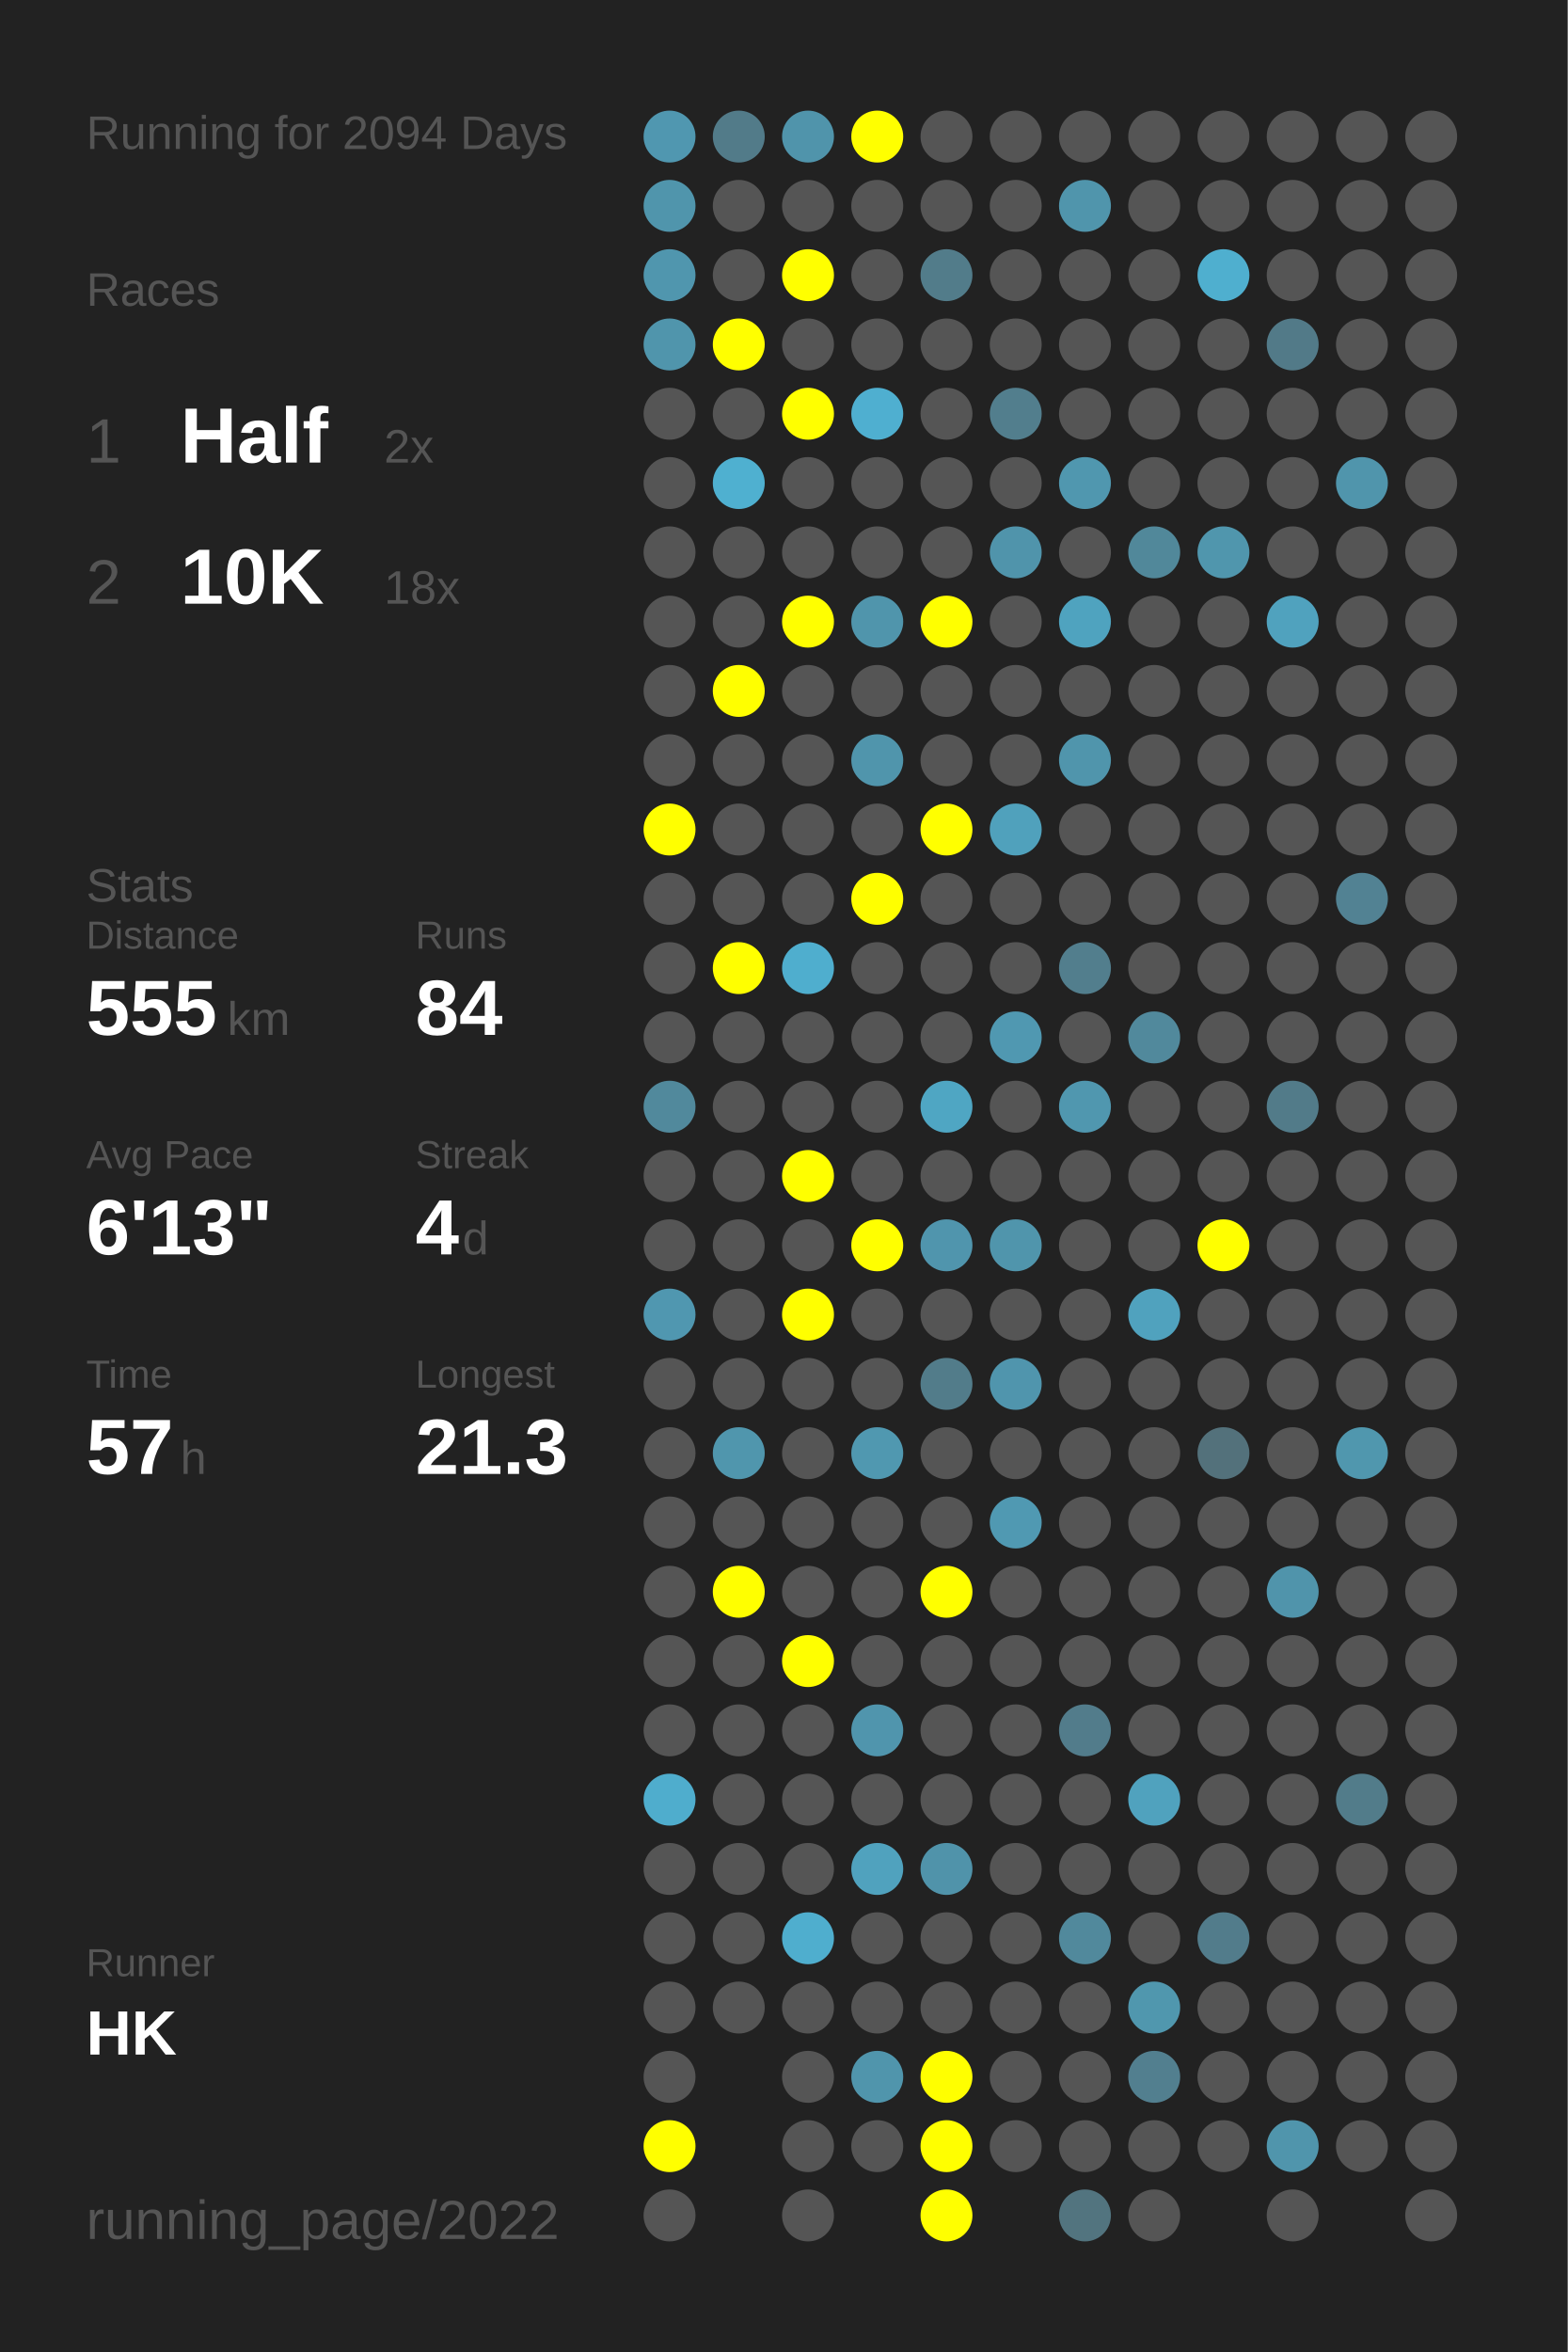
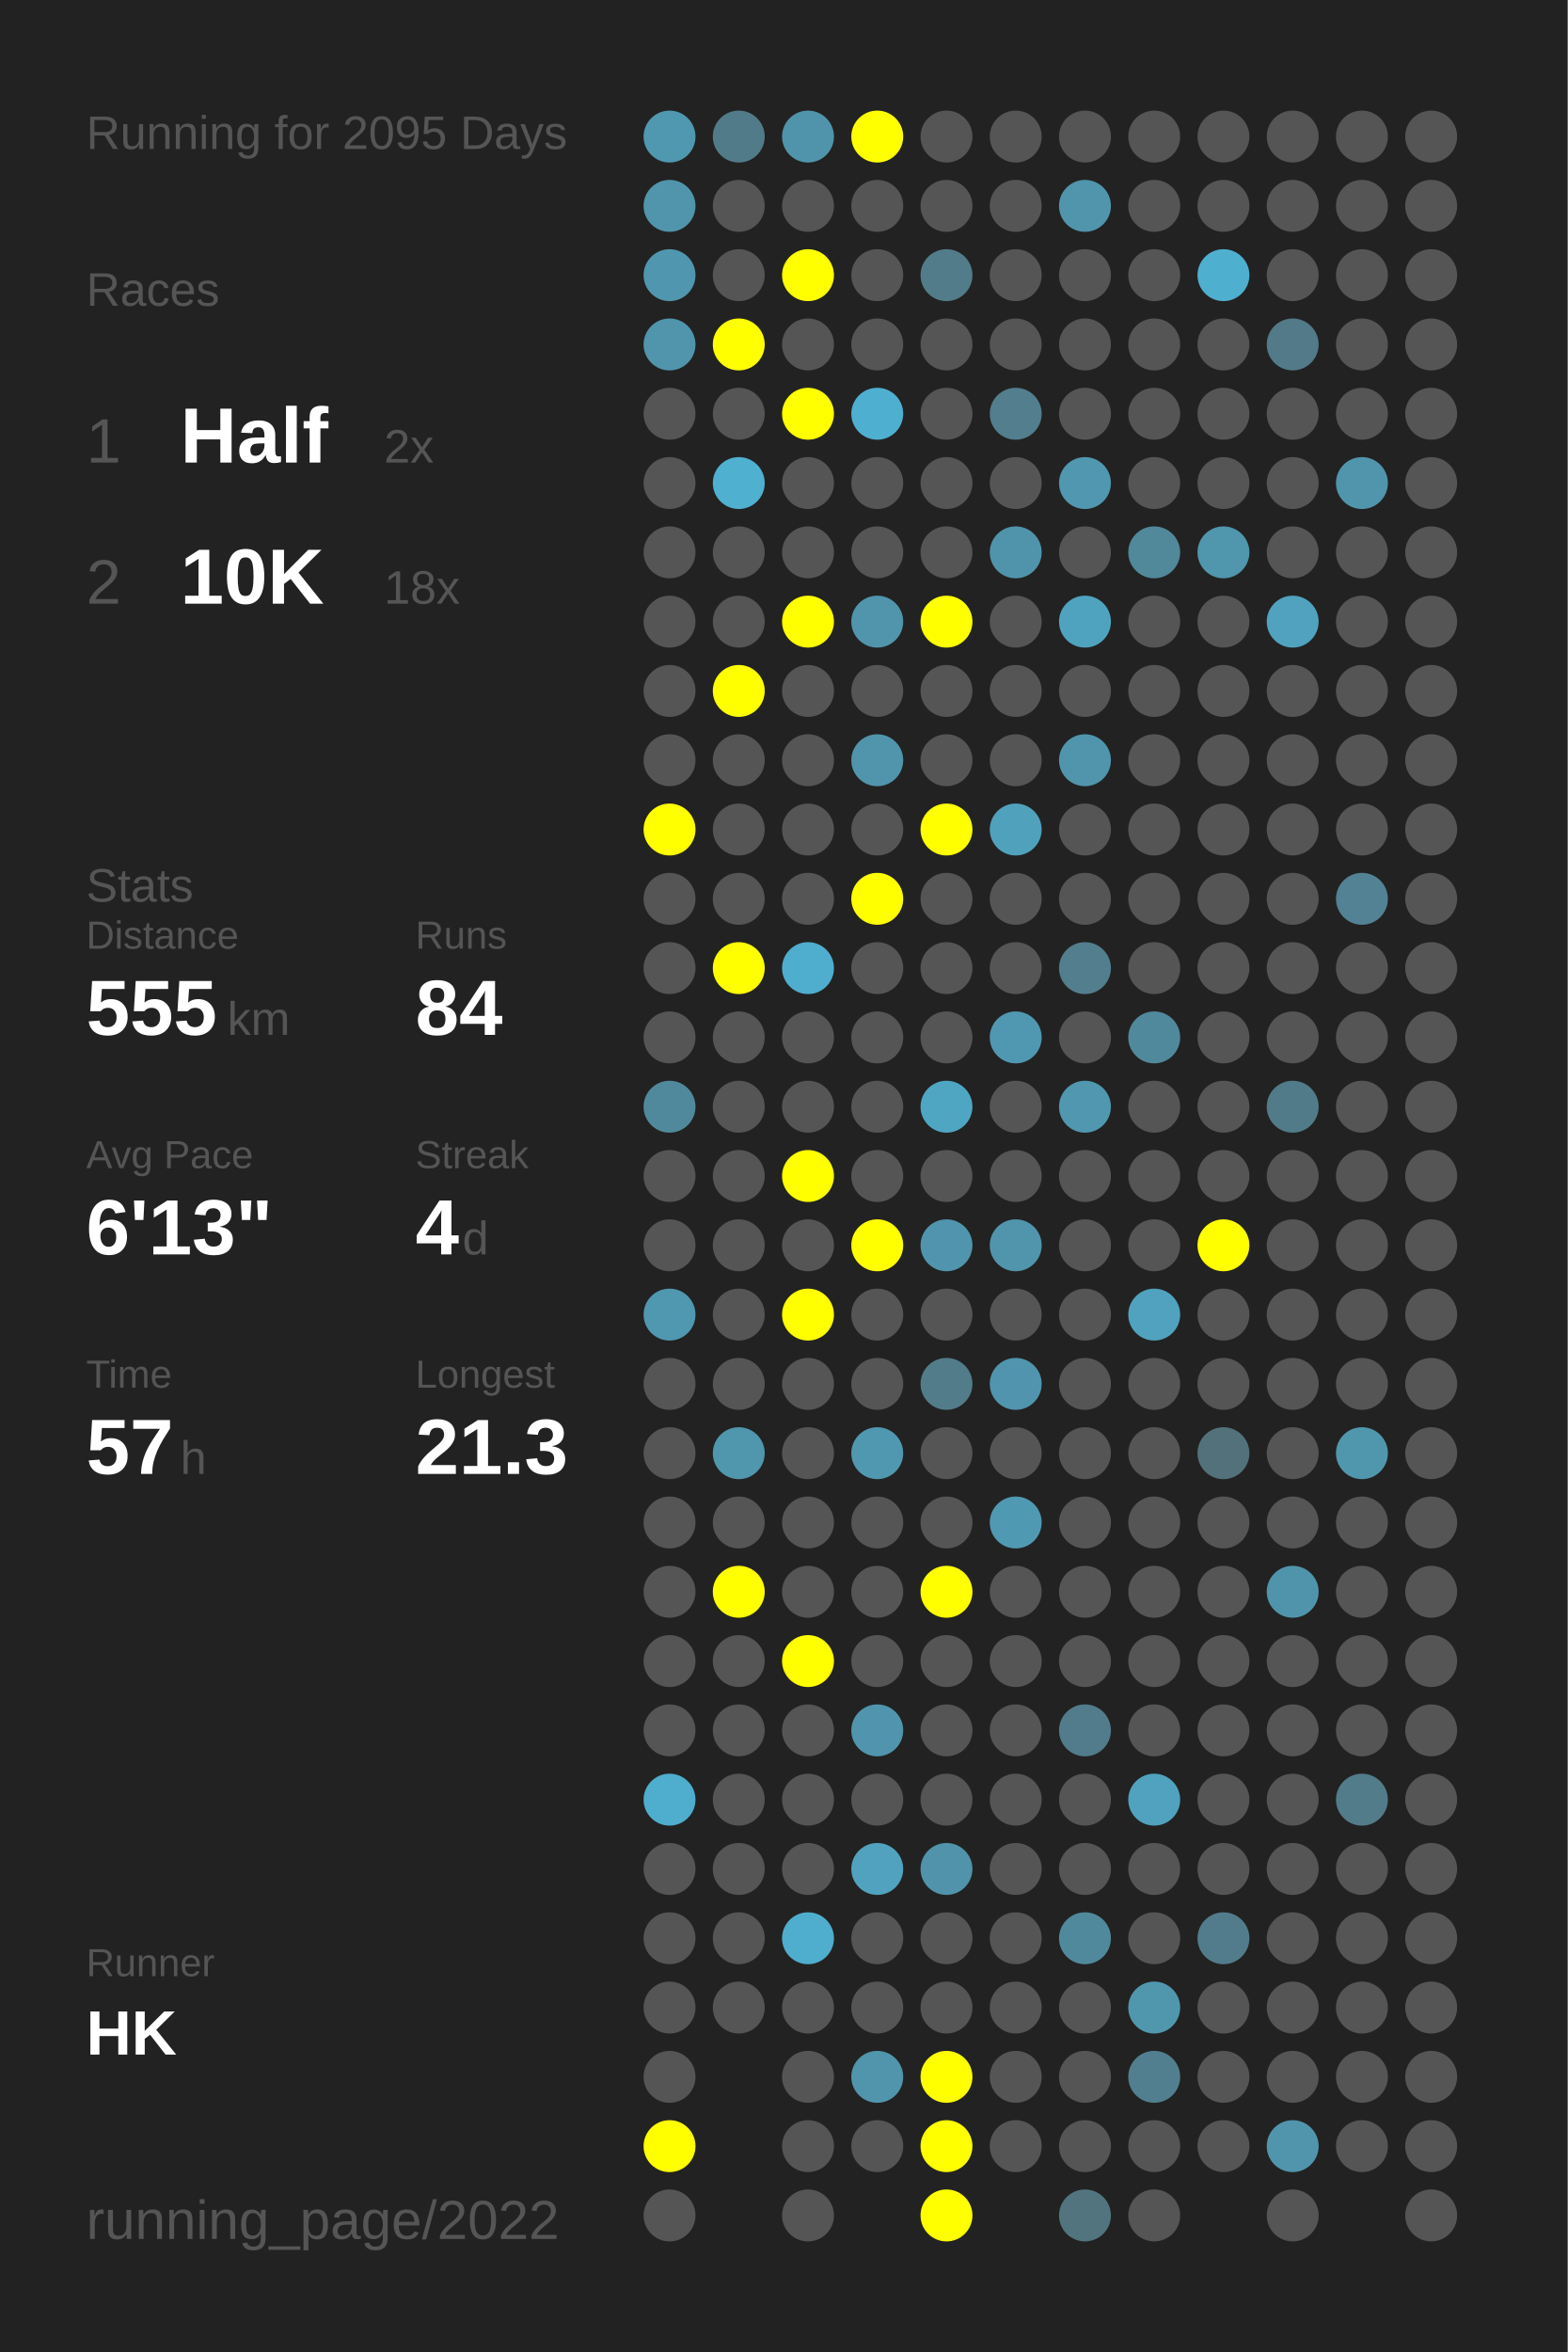
<svg xmlns="http://www.w3.org/2000/svg" baseProfile="full" height="300mm" version="1.1" viewBox="0,0,200,300" width="200mm">
  <defs />
  <rect fill="#222222" height="300" width="200" x="0" y="0" />
-   <text fill="#555555" style="font-size:6px; font-family:Arial;" x="11" y="19">Running for 2094 Days</text>
+   <text fill="#555555" style="font-size:6px; font-family:Arial;" x="11" y="19">Running for 2095 Days</text>
  <text fill="#555555" style="font-size:6px; font-family:Arial;" x="11" y="39">Races</text>
  <text fill="#555555" style="font-size:8px; font-family:Arial;" x="11" y="59">1</text>
  <text fill="#FFFFFF" style="font-size:10px; font-family:Arial; font-weight:bold;" x="23" y="59">Half</text>
  <text fill="#555555" style="font-size:6px; font-family:Arial;" x="49" y="59">2x</text>
  <text fill="#555555" style="font-size:8px; font-family:Arial;" x="11" y="77">2</text>
  <text fill="#FFFFFF" style="font-size:10px; font-family:Arial; font-weight:bold;" x="23" y="77">10K</text>
  <text fill="#555555" style="font-size:6px; font-family:Arial;" x="49" y="77">18x</text>
  <text fill="#555555" style="font-size:6px; font-family:Arial;" x="11" y="115">Stats</text>
  <text fill="#555555" style="font-size:5px; font-family:Arial;" x="11" y="121">Distance</text>
  <text fill="#FFFFFF" style="font-size:10px; font-family:Arial; font-weight:bold;" x="11" y="132">555</text>
  <text fill="#555555" style="font-size:6px; font-family:Arial;" x="29" y="132">km</text>
  <text fill="#555555" style="font-size:5px; font-family:Arial;" x="53" y="121">Runs</text>
  <text fill="#FFFFFF" style="font-size:10px; font-family:Arial; font-weight:bold;" x="53" y="132">84</text>
  <text fill="#555555" style="font-size:5px; font-family:Arial;" x="11" y="149">Avg Pace</text>
  <text fill="#FFFFFF" style="font-size:10px; font-family:Arial; font-weight:bold;" x="11" y="160">6'13"</text>
  <text fill="#555555" style="font-size:5px; font-family:Arial;" x="53" y="149">Streak</text>
  <text fill="#FFFFFF" style="font-size:10px; font-family:Arial; font-weight:bold;" x="53" y="160">4</text>
  <text fill="#555555" style="font-size:6px; font-family:Arial;" x="59" y="160">d</text>
  <text fill="#555555" style="font-size:5px; font-family:Arial;" x="11" y="177">Time</text>
  <text fill="#FFFFFF" style="font-size:10px; font-family:Arial; font-weight:bold;" x="11" y="188">57</text>
  <text fill="#555555" style="font-size:6px; font-family:Arial;" x="23" y="188">h</text>
  <text fill="#555555" style="font-size:5px; font-family:Arial;" x="53" y="177">Longest</text>
  <text fill="#FFFFFF" style="font-size:10px; font-family:Arial; font-weight:bold;" x="53" y="188">21.3</text>
  <text fill="#555555" style="font-size:5px; font-family:Arial;" x="11" y="252.065">Runner</text>
  <text fill="#FFFFFF" style="font-size:8px; font-family:Arial; font-weight:bold;" x="11" y="262.065">HK</text>
  <text fill="#555555" style="font-size:7px; font-family:Arial;" x="11" y="285.581">running_page/2022</text>
  <circle cx="85.417" cy="17.419" fill="#5097b0" r="3.312" />
  <circle cx="85.417" cy="26.258" fill="#5095ac" r="3.312" />
  <circle cx="85.417" cy="35.097" fill="#5096ae" r="3.312" />
  <circle cx="85.417" cy="43.935" fill="#5095ac" r="3.312" />
  <circle cx="85.417" cy="52.774" fill="#555555" r="3.312" />
  <circle cx="85.417" cy="61.613" fill="#555555" r="3.312" />
  <circle cx="85.417" cy="70.452" fill="#555555" r="3.312" />
  <circle cx="85.417" cy="79.29" fill="#555555" r="3.312" />
  <circle cx="85.417" cy="88.129" fill="#555555" r="3.312" />
  <circle cx="85.417" cy="96.968" fill="#555555" r="3.312" />
  <circle cx="85.417" cy="105.806" fill="#FFFF00" r="3.312" />
  <circle cx="85.417" cy="114.645" fill="#555555" r="3.312" />
  <circle cx="85.417" cy="123.484" fill="#555555" r="3.312" />
  <circle cx="85.417" cy="132.323" fill="#555555" r="3.312" />
  <circle cx="85.417" cy="141.161" fill="#51899c" r="3.312" />
  <circle cx="85.417" cy="150" fill="#555555" r="3.312" />
  <circle cx="85.417" cy="158.839" fill="#555555" r="3.312" />
  <circle cx="85.417" cy="167.677" fill="#5097b0" r="3.312" />
  <circle cx="85.417" cy="176.516" fill="#555555" r="3.312" />
  <circle cx="85.417" cy="185.355" fill="#555555" r="3.312" />
  <circle cx="85.417" cy="194.194" fill="#555555" r="3.312" />
  <circle cx="85.417" cy="203.032" fill="#555555" r="3.312" />
  <circle cx="85.417" cy="211.871" fill="#555555" r="3.312" />
  <circle cx="85.417" cy="220.71" fill="#555555" r="3.312" />
  <circle cx="85.417" cy="229.548" fill="#4fadcd" r="3.312" />
  <circle cx="85.417" cy="238.387" fill="#555555" r="3.312" />
  <circle cx="85.417" cy="247.226" fill="#555555" r="3.312" />
  <circle cx="85.417" cy="256.065" fill="#555555" r="3.312" />
  <circle cx="85.417" cy="264.903" fill="#555555" r="3.312" />
  <circle cx="85.417" cy="273.742" fill="#FFFF00" r="3.312" />
  <circle cx="85.417" cy="282.581" fill="#555555" r="3.312" />
  <circle cx="94.25" cy="17.419" fill="#527b89" r="3.312" />
  <circle cx="94.25" cy="26.258" fill="#555555" r="3.312" />
  <circle cx="94.25" cy="35.097" fill="#555555" r="3.312" />
  <circle cx="94.25" cy="43.935" fill="#FFFF00" r="3.312" />
  <circle cx="94.25" cy="52.774" fill="#555555" r="3.312" />
  <circle cx="94.25" cy="61.613" fill="#4fb0d0" r="3.312" />
  <circle cx="94.25" cy="70.452" fill="#555555" r="3.312" />
  <circle cx="94.25" cy="79.29" fill="#555555" r="3.312" />
  <circle cx="94.25" cy="88.129" fill="#FFFF00" r="3.312" />
  <circle cx="94.25" cy="96.968" fill="#555555" r="3.312" />
  <circle cx="94.25" cy="105.806" fill="#555555" r="3.312" />
  <circle cx="94.25" cy="114.645" fill="#555555" r="3.312" />
  <circle cx="94.25" cy="123.484" fill="#FFFF00" r="3.312" />
  <circle cx="94.25" cy="132.323" fill="#555555" r="3.312" />
  <circle cx="94.25" cy="141.161" fill="#555555" r="3.312" />
  <circle cx="94.25" cy="150" fill="#555555" r="3.312" />
  <circle cx="94.25" cy="158.839" fill="#555555" r="3.312" />
  <circle cx="94.25" cy="167.677" fill="#555555" r="3.312" />
  <circle cx="94.25" cy="176.516" fill="#555555" r="3.312" />
  <circle cx="94.25" cy="185.355" fill="#5096ad" r="3.312" />
  <circle cx="94.25" cy="194.194" fill="#555555" r="3.312" />
  <circle cx="94.25" cy="203.032" fill="#FFFF00" r="3.312" />
  <circle cx="94.25" cy="211.871" fill="#555555" r="3.312" />
  <circle cx="94.25" cy="220.71" fill="#555555" r="3.312" />
  <circle cx="94.25" cy="229.548" fill="#555555" r="3.312" />
  <circle cx="94.25" cy="238.387" fill="#555555" r="3.312" />
  <circle cx="94.25" cy="247.226" fill="#555555" r="3.312" />
  <circle cx="94.25" cy="256.065" fill="#555555" r="3.312" />
  <circle cx="103.083" cy="17.419" fill="#5094ab" r="3.312" />
  <circle cx="103.083" cy="26.258" fill="#555555" r="3.312" />
  <circle cx="103.083" cy="35.097" fill="#FFFF00" r="3.312" />
  <circle cx="103.083" cy="43.935" fill="#555555" r="3.312" />
  <circle cx="103.083" cy="52.774" fill="#FFFF00" r="3.312" />
  <circle cx="103.083" cy="61.613" fill="#555555" r="3.312" />
  <circle cx="103.083" cy="70.452" fill="#555555" r="3.312" />
  <circle cx="103.083" cy="79.29" fill="#FFFF00" r="3.312" />
  <circle cx="103.083" cy="88.129" fill="#555555" r="3.312" />
  <circle cx="103.083" cy="96.968" fill="#555555" r="3.312" />
  <circle cx="103.083" cy="105.806" fill="#555555" r="3.312" />
  <circle cx="103.083" cy="114.645" fill="#555555" r="3.312" />
  <circle cx="103.083" cy="123.484" fill="#4faece" r="3.312" />
  <circle cx="103.083" cy="132.323" fill="#555555" r="3.312" />
  <circle cx="103.083" cy="141.161" fill="#555555" r="3.312" />
  <circle cx="103.083" cy="150" fill="#FFFF00" r="3.312" />
  <circle cx="103.083" cy="158.839" fill="#555555" r="3.312" />
  <circle cx="103.083" cy="167.677" fill="#FFFF00" r="3.312" />
  <circle cx="103.083" cy="176.516" fill="#555555" r="3.312" />
  <circle cx="103.083" cy="185.355" fill="#555555" r="3.312" />
  <circle cx="103.083" cy="194.194" fill="#555555" r="3.312" />
  <circle cx="103.083" cy="203.032" fill="#555555" r="3.312" />
  <circle cx="103.083" cy="211.871" fill="#FFFF00" r="3.312" />
  <circle cx="103.083" cy="220.71" fill="#555555" r="3.312" />
  <circle cx="103.083" cy="229.548" fill="#555555" r="3.312" />
  <circle cx="103.083" cy="238.387" fill="#555555" r="3.312" />
  <circle cx="103.083" cy="247.226" fill="#4faece" r="3.312" />
  <circle cx="103.083" cy="256.065" fill="#555555" r="3.312" />
  <circle cx="103.083" cy="264.903" fill="#555555" r="3.312" />
  <circle cx="103.083" cy="273.742" fill="#555555" r="3.312" />
  <circle cx="103.083" cy="282.581" fill="#555555" r="3.312" />
  <circle cx="111.917" cy="17.419" fill="#FFFF00" r="3.312" />
  <circle cx="111.917" cy="26.258" fill="#555555" r="3.312" />
  <circle cx="111.917" cy="35.097" fill="#555555" r="3.312" />
  <circle cx="111.917" cy="43.935" fill="#555555" r="3.312" />
  <circle cx="111.917" cy="52.774" fill="#4fafd0" r="3.312" />
  <circle cx="111.917" cy="61.613" fill="#555555" r="3.312" />
  <circle cx="111.917" cy="70.452" fill="#555555" r="3.312" />
  <circle cx="111.917" cy="79.29" fill="#5095ac" r="3.312" />
  <circle cx="111.917" cy="88.129" fill="#555555" r="3.312" />
  <circle cx="111.917" cy="96.968" fill="#5095ac" r="3.312" />
  <circle cx="111.917" cy="105.806" fill="#555555" r="3.312" />
  <circle cx="111.917" cy="114.645" fill="#FFFF00" r="3.312" />
  <circle cx="111.917" cy="123.484" fill="#555555" r="3.312" />
  <circle cx="111.917" cy="132.323" fill="#555555" r="3.312" />
  <circle cx="111.917" cy="141.161" fill="#555555" r="3.312" />
  <circle cx="111.917" cy="150" fill="#555555" r="3.312" />
  <circle cx="111.917" cy="158.839" fill="#FFFF00" r="3.312" />
  <circle cx="111.917" cy="167.677" fill="#555555" r="3.312" />
  <circle cx="111.917" cy="176.516" fill="#555555" r="3.312" />
  <circle cx="111.917" cy="185.355" fill="#5098b0" r="3.312" />
  <circle cx="111.917" cy="194.194" fill="#555555" r="3.312" />
  <circle cx="111.917" cy="203.032" fill="#555555" r="3.312" />
  <circle cx="111.917" cy="211.871" fill="#555555" r="3.312" />
  <circle cx="111.917" cy="220.71" fill="#5095ad" r="3.312" />
  <circle cx="111.917" cy="229.548" fill="#555555" r="3.312" />
  <circle cx="111.917" cy="238.387" fill="#50a2be" r="3.312" />
  <circle cx="111.917" cy="247.226" fill="#555555" r="3.312" />
  <circle cx="111.917" cy="256.065" fill="#555555" r="3.312" />
  <circle cx="111.917" cy="264.903" fill="#5095ac" r="3.312" />
  <circle cx="111.917" cy="273.742" fill="#555555" r="3.312" />
  <circle cx="120.75" cy="17.419" fill="#555555" r="3.312" />
  <circle cx="120.75" cy="26.258" fill="#555555" r="3.312" />
  <circle cx="120.75" cy="35.097" fill="#527c8a" r="3.312" />
  <circle cx="120.75" cy="43.935" fill="#555555" r="3.312" />
  <circle cx="120.75" cy="52.774" fill="#555555" r="3.312" />
  <circle cx="120.75" cy="61.613" fill="#555555" r="3.312" />
  <circle cx="120.75" cy="70.452" fill="#555555" r="3.312" />
  <circle cx="120.75" cy="79.29" fill="#FFFF00" r="3.312" />
  <circle cx="120.75" cy="88.129" fill="#555555" r="3.312" />
  <circle cx="120.75" cy="96.968" fill="#555555" r="3.312" />
  <circle cx="120.75" cy="105.806" fill="#FFFF00" r="3.312" />
  <circle cx="120.75" cy="114.645" fill="#555555" r="3.312" />
  <circle cx="120.75" cy="123.484" fill="#555555" r="3.312" />
  <circle cx="120.75" cy="132.323" fill="#555555" r="3.312" />
  <circle cx="120.75" cy="141.161" fill="#4fa6c3" r="3.312" />
  <circle cx="120.75" cy="150" fill="#555555" r="3.312" />
  <circle cx="120.75" cy="158.839" fill="#5095ad" r="3.312" />
  <circle cx="120.75" cy="167.677" fill="#555555" r="3.312" />
  <circle cx="120.75" cy="176.516" fill="#527c8a" r="3.312" />
  <circle cx="120.75" cy="185.355" fill="#555555" r="3.312" />
  <circle cx="120.75" cy="194.194" fill="#555555" r="3.312" />
  <circle cx="120.75" cy="203.032" fill="#FFFF00" r="3.312" />
  <circle cx="120.75" cy="211.871" fill="#555555" r="3.312" />
  <circle cx="120.75" cy="220.71" fill="#555555" r="3.312" />
  <circle cx="120.75" cy="229.548" fill="#555555" r="3.312" />
  <circle cx="120.75" cy="238.387" fill="#5093aa" r="3.312" />
  <circle cx="120.75" cy="247.226" fill="#555555" r="3.312" />
  <circle cx="120.75" cy="256.065" fill="#555555" r="3.312" />
  <circle cx="120.75" cy="264.903" fill="#FFFF00" r="3.312" />
  <circle cx="120.75" cy="273.742" fill="#FFFF00" r="3.312" />
  <circle cx="120.75" cy="282.581" fill="#FFFF00" r="3.312" />
  <circle cx="129.583" cy="17.419" fill="#555555" r="3.312" />
  <circle cx="129.583" cy="26.258" fill="#555555" r="3.312" />
  <circle cx="129.583" cy="35.097" fill="#555555" r="3.312" />
  <circle cx="129.583" cy="43.935" fill="#555555" r="3.312" />
  <circle cx="129.583" cy="52.774" fill="#527e8d" r="3.312" />
  <circle cx="129.583" cy="61.613" fill="#555555" r="3.312" />
  <circle cx="129.583" cy="70.452" fill="#5094ab" r="3.312" />
  <circle cx="129.583" cy="79.29" fill="#555555" r="3.312" />
  <circle cx="129.583" cy="88.129" fill="#555555" r="3.312" />
  <circle cx="129.583" cy="96.968" fill="#555555" r="3.312" />
  <circle cx="129.583" cy="105.806" fill="#50a1bc" r="3.312" />
  <circle cx="129.583" cy="114.645" fill="#555555" r="3.312" />
  <circle cx="129.583" cy="123.484" fill="#555555" r="3.312" />
  <circle cx="129.583" cy="132.323" fill="#5098b1" r="3.312" />
  <circle cx="129.583" cy="141.161" fill="#555555" r="3.312" />
  <circle cx="129.583" cy="150" fill="#555555" r="3.312" />
  <circle cx="129.583" cy="158.839" fill="#5095ac" r="3.312" />
  <circle cx="129.583" cy="167.677" fill="#555555" r="3.312" />
  <circle cx="129.583" cy="176.516" fill="#5095ad" r="3.312" />
  <circle cx="129.583" cy="185.355" fill="#555555" r="3.312" />
  <circle cx="129.583" cy="194.194" fill="#5099b2" r="3.312" />
  <circle cx="129.583" cy="203.032" fill="#555555" r="3.312" />
  <circle cx="129.583" cy="211.871" fill="#555555" r="3.312" />
  <circle cx="129.583" cy="220.71" fill="#555555" r="3.312" />
  <circle cx="129.583" cy="229.548" fill="#555555" r="3.312" />
  <circle cx="129.583" cy="238.387" fill="#555555" r="3.312" />
  <circle cx="129.583" cy="247.226" fill="#555555" r="3.312" />
  <circle cx="129.583" cy="256.065" fill="#555555" r="3.312" />
  <circle cx="129.583" cy="264.903" fill="#555555" r="3.312" />
  <circle cx="129.583" cy="273.742" fill="#555555" r="3.312" />
  <circle cx="138.417" cy="17.419" fill="#555555" r="3.312" />
  <circle cx="138.417" cy="26.258" fill="#5095ac" r="3.312" />
  <circle cx="138.417" cy="35.097" fill="#555555" r="3.312" />
  <circle cx="138.417" cy="43.935" fill="#555555" r="3.312" />
  <circle cx="138.417" cy="52.774" fill="#555555" r="3.312" />
  <circle cx="138.417" cy="61.613" fill="#5097af" r="3.312" />
  <circle cx="138.417" cy="70.452" fill="#555555" r="3.312" />
  <circle cx="138.417" cy="79.29" fill="#4fa3bf" r="3.312" />
  <circle cx="138.417" cy="88.129" fill="#555555" r="3.312" />
  <circle cx="138.417" cy="96.968" fill="#5095ac" r="3.312" />
  <circle cx="138.417" cy="105.806" fill="#555555" r="3.312" />
  <circle cx="138.417" cy="114.645" fill="#555555" r="3.312" />
  <circle cx="138.417" cy="123.484" fill="#527e8d" r="3.312" />
  <circle cx="138.417" cy="132.323" fill="#555555" r="3.312" />
  <circle cx="138.417" cy="141.161" fill="#5097af" r="3.312" />
  <circle cx="138.417" cy="150" fill="#555555" r="3.312" />
  <circle cx="138.417" cy="158.839" fill="#555555" r="3.312" />
  <circle cx="138.417" cy="167.677" fill="#555555" r="3.312" />
  <circle cx="138.417" cy="176.516" fill="#555555" r="3.312" />
  <circle cx="138.417" cy="185.355" fill="#555555" r="3.312" />
  <circle cx="138.417" cy="194.194" fill="#555555" r="3.312" />
  <circle cx="138.417" cy="203.032" fill="#555555" r="3.312" />
  <circle cx="138.417" cy="211.871" fill="#555555" r="3.312" />
  <circle cx="138.417" cy="220.71" fill="#527c8b" r="3.312" />
  <circle cx="138.417" cy="229.548" fill="#555555" r="3.312" />
  <circle cx="138.417" cy="238.387" fill="#555555" r="3.312" />
  <circle cx="138.417" cy="247.226" fill="#51899c" r="3.312" />
  <circle cx="138.417" cy="256.065" fill="#555555" r="3.312" />
  <circle cx="138.417" cy="264.903" fill="#555555" r="3.312" />
  <circle cx="138.417" cy="273.742" fill="#555555" r="3.312" />
  <circle cx="138.417" cy="282.581" fill="#52747f" r="3.312" />
  <circle cx="147.25" cy="17.419" fill="#555555" r="3.312" />
  <circle cx="147.25" cy="26.258" fill="#555555" r="3.312" />
  <circle cx="147.25" cy="35.097" fill="#555555" r="3.312" />
  <circle cx="147.25" cy="43.935" fill="#555555" r="3.312" />
  <circle cx="147.25" cy="52.774" fill="#555555" r="3.312" />
  <circle cx="147.25" cy="61.613" fill="#555555" r="3.312" />
  <circle cx="147.25" cy="70.452" fill="#51889a" r="3.312" />
  <circle cx="147.25" cy="79.29" fill="#555555" r="3.312" />
  <circle cx="147.25" cy="88.129" fill="#555555" r="3.312" />
  <circle cx="147.25" cy="96.968" fill="#555555" r="3.312" />
  <circle cx="147.25" cy="105.806" fill="#555555" r="3.312" />
  <circle cx="147.25" cy="114.645" fill="#555555" r="3.312" />
  <circle cx="147.25" cy="123.484" fill="#555555" r="3.312" />
  <circle cx="147.25" cy="132.323" fill="#51899c" r="3.312" />
  <circle cx="147.25" cy="141.161" fill="#555555" r="3.312" />
  <circle cx="147.25" cy="150" fill="#555555" r="3.312" />
  <circle cx="147.25" cy="158.839" fill="#555555" r="3.312" />
  <circle cx="147.25" cy="167.677" fill="#50a2be" r="3.312" />
  <circle cx="147.25" cy="176.516" fill="#555555" r="3.312" />
  <circle cx="147.25" cy="185.355" fill="#555555" r="3.312" />
  <circle cx="147.25" cy="194.194" fill="#555555" r="3.312" />
  <circle cx="147.25" cy="203.032" fill="#555555" r="3.312" />
  <circle cx="147.25" cy="211.871" fill="#555555" r="3.312" />
  <circle cx="147.25" cy="220.71" fill="#555555" r="3.312" />
  <circle cx="147.25" cy="229.548" fill="#50a2be" r="3.312" />
  <circle cx="147.25" cy="238.387" fill="#555555" r="3.312" />
  <circle cx="147.25" cy="247.226" fill="#555555" r="3.312" />
  <circle cx="147.25" cy="256.065" fill="#5097ae" r="3.312" />
  <circle cx="147.25" cy="264.903" fill="#527f8f" r="3.312" />
  <circle cx="147.25" cy="273.742" fill="#555555" r="3.312" />
  <circle cx="147.25" cy="282.581" fill="#555555" r="3.312" />
  <circle cx="156.083" cy="17.419" fill="#555555" r="3.312" />
  <circle cx="156.083" cy="26.258" fill="#555555" r="3.312" />
  <circle cx="156.083" cy="35.097" fill="#4fafcf" r="3.312" />
  <circle cx="156.083" cy="43.935" fill="#555555" r="3.312" />
  <circle cx="156.083" cy="52.774" fill="#555555" r="3.312" />
  <circle cx="156.083" cy="61.613" fill="#555555" r="3.312" />
  <circle cx="156.083" cy="70.452" fill="#5096ad" r="3.312" />
  <circle cx="156.083" cy="79.29" fill="#555555" r="3.312" />
  <circle cx="156.083" cy="88.129" fill="#555555" r="3.312" />
  <circle cx="156.083" cy="96.968" fill="#555555" r="3.312" />
  <circle cx="156.083" cy="105.806" fill="#555555" r="3.312" />
  <circle cx="156.083" cy="114.645" fill="#555555" r="3.312" />
  <circle cx="156.083" cy="123.484" fill="#555555" r="3.312" />
  <circle cx="156.083" cy="132.323" fill="#555555" r="3.312" />
  <circle cx="156.083" cy="141.161" fill="#555555" r="3.312" />
  <circle cx="156.083" cy="150" fill="#555555" r="3.312" />
  <circle cx="156.083" cy="158.839" fill="#FFFF00" r="3.312" />
  <circle cx="156.083" cy="167.677" fill="#555555" r="3.312" />
  <circle cx="156.083" cy="176.516" fill="#555555" r="3.312" />
  <circle cx="156.083" cy="185.355" fill="#53717b" r="3.312" />
  <circle cx="156.083" cy="194.194" fill="#555555" r="3.312" />
  <circle cx="156.083" cy="203.032" fill="#555555" r="3.312" />
  <circle cx="156.083" cy="211.871" fill="#555555" r="3.312" />
  <circle cx="156.083" cy="220.71" fill="#555555" r="3.312" />
  <circle cx="156.083" cy="229.548" fill="#555555" r="3.312" />
  <circle cx="156.083" cy="238.387" fill="#555555" r="3.312" />
  <circle cx="156.083" cy="247.226" fill="#527c8b" r="3.312" />
  <circle cx="156.083" cy="256.065" fill="#555555" r="3.312" />
  <circle cx="156.083" cy="264.903" fill="#555555" r="3.312" />
  <circle cx="156.083" cy="273.742" fill="#555555" r="3.312" />
  <circle cx="164.917" cy="17.419" fill="#555555" r="3.312" />
  <circle cx="164.917" cy="26.258" fill="#555555" r="3.312" />
  <circle cx="164.917" cy="35.097" fill="#555555" r="3.312" />
  <circle cx="164.917" cy="43.935" fill="#527a88" r="3.312" />
  <circle cx="164.917" cy="52.774" fill="#555555" r="3.312" />
  <circle cx="164.917" cy="61.613" fill="#555555" r="3.312" />
  <circle cx="164.917" cy="70.452" fill="#555555" r="3.312" />
  <circle cx="164.917" cy="79.29" fill="#50a2be" r="3.312" />
  <circle cx="164.917" cy="88.129" fill="#555555" r="3.312" />
  <circle cx="164.917" cy="96.968" fill="#555555" r="3.312" />
  <circle cx="164.917" cy="105.806" fill="#555555" r="3.312" />
  <circle cx="164.917" cy="114.645" fill="#555555" r="3.312" />
  <circle cx="164.917" cy="123.484" fill="#555555" r="3.312" />
  <circle cx="164.917" cy="132.323" fill="#555555" r="3.312" />
  <circle cx="164.917" cy="141.161" fill="#527b89" r="3.312" />
  <circle cx="164.917" cy="150" fill="#555555" r="3.312" />
  <circle cx="164.917" cy="158.839" fill="#555555" r="3.312" />
  <circle cx="164.917" cy="167.677" fill="#555555" r="3.312" />
  <circle cx="164.917" cy="176.516" fill="#555555" r="3.312" />
  <circle cx="164.917" cy="185.355" fill="#555555" r="3.312" />
  <circle cx="164.917" cy="194.194" fill="#555555" r="3.312" />
  <circle cx="164.917" cy="203.032" fill="#5094ab" r="3.312" />
  <circle cx="164.917" cy="211.871" fill="#555555" r="3.312" />
  <circle cx="164.917" cy="220.71" fill="#555555" r="3.312" />
  <circle cx="164.917" cy="229.548" fill="#555555" r="3.312" />
  <circle cx="164.917" cy="238.387" fill="#555555" r="3.312" />
  <circle cx="164.917" cy="247.226" fill="#555555" r="3.312" />
  <circle cx="164.917" cy="256.065" fill="#555555" r="3.312" />
  <circle cx="164.917" cy="264.903" fill="#555555" r="3.312" />
  <circle cx="164.917" cy="273.742" fill="#5095ac" r="3.312" />
  <circle cx="164.917" cy="282.581" fill="#555555" r="3.312" />
  <circle cx="173.75" cy="17.419" fill="#555555" r="3.312" />
  <circle cx="173.75" cy="26.258" fill="#555555" r="3.312" />
  <circle cx="173.75" cy="35.097" fill="#555555" r="3.312" />
  <circle cx="173.75" cy="43.935" fill="#555555" r="3.312" />
  <circle cx="173.75" cy="52.774" fill="#555555" r="3.312" />
  <circle cx="173.75" cy="61.613" fill="#5095ac" r="3.312" />
  <circle cx="173.75" cy="70.452" fill="#555555" r="3.312" />
  <circle cx="173.75" cy="79.29" fill="#555555" r="3.312" />
  <circle cx="173.75" cy="88.129" fill="#555555" r="3.312" />
  <circle cx="173.75" cy="96.968" fill="#555555" r="3.312" />
  <circle cx="173.75" cy="105.806" fill="#555555" r="3.312" />
  <circle cx="173.75" cy="114.645" fill="#528293" r="3.312" />
  <circle cx="173.75" cy="123.484" fill="#555555" r="3.312" />
  <circle cx="173.75" cy="132.323" fill="#555555" r="3.312" />
  <circle cx="173.75" cy="141.161" fill="#555555" r="3.312" />
  <circle cx="173.75" cy="150" fill="#555555" r="3.312" />
  <circle cx="173.75" cy="158.839" fill="#555555" r="3.312" />
  <circle cx="173.75" cy="167.677" fill="#555555" r="3.312" />
  <circle cx="173.75" cy="176.516" fill="#555555" r="3.312" />
  <circle cx="173.75" cy="185.355" fill="#5097ae" r="3.312" />
  <circle cx="173.75" cy="194.194" fill="#555555" r="3.312" />
  <circle cx="173.75" cy="203.032" fill="#555555" r="3.312" />
  <circle cx="173.75" cy="211.871" fill="#555555" r="3.312" />
  <circle cx="173.75" cy="220.71" fill="#555555" r="3.312" />
  <circle cx="173.75" cy="229.548" fill="#527c8a" r="3.312" />
  <circle cx="173.75" cy="238.387" fill="#555555" r="3.312" />
  <circle cx="173.75" cy="247.226" fill="#555555" r="3.312" />
  <circle cx="173.75" cy="256.065" fill="#555555" r="3.312" />
  <circle cx="173.75" cy="264.903" fill="#555555" r="3.312" />
  <circle cx="173.75" cy="273.742" fill="#555555" r="3.312" />
  <circle cx="182.583" cy="17.419" fill="#555555" r="3.312" />
  <circle cx="182.583" cy="26.258" fill="#555555" r="3.312" />
  <circle cx="182.583" cy="35.097" fill="#555555" r="3.312" />
  <circle cx="182.583" cy="43.935" fill="#555555" r="3.312" />
  <circle cx="182.583" cy="52.774" fill="#555555" r="3.312" />
  <circle cx="182.583" cy="61.613" fill="#555555" r="3.312" />
  <circle cx="182.583" cy="70.452" fill="#555555" r="3.312" />
  <circle cx="182.583" cy="79.29" fill="#555555" r="3.312" />
  <circle cx="182.583" cy="88.129" fill="#555555" r="3.312" />
  <circle cx="182.583" cy="96.968" fill="#555555" r="3.312" />
  <circle cx="182.583" cy="105.806" fill="#555555" r="3.312" />
  <circle cx="182.583" cy="114.645" fill="#555555" r="3.312" />
  <circle cx="182.583" cy="123.484" fill="#555555" r="3.312" />
  <circle cx="182.583" cy="132.323" fill="#555555" r="3.312" />
  <circle cx="182.583" cy="141.161" fill="#555555" r="3.312" />
  <circle cx="182.583" cy="150" fill="#555555" r="3.312" />
  <circle cx="182.583" cy="158.839" fill="#555555" r="3.312" />
  <circle cx="182.583" cy="167.677" fill="#555555" r="3.312" />
  <circle cx="182.583" cy="176.516" fill="#555555" r="3.312" />
  <circle cx="182.583" cy="185.355" fill="#555555" r="3.312" />
  <circle cx="182.583" cy="194.194" fill="#555555" r="3.312" />
  <circle cx="182.583" cy="203.032" fill="#555555" r="3.312" />
  <circle cx="182.583" cy="211.871" fill="#555555" r="3.312" />
  <circle cx="182.583" cy="220.71" fill="#555555" r="3.312" />
  <circle cx="182.583" cy="229.548" fill="#555555" r="3.312" />
  <circle cx="182.583" cy="238.387" fill="#555555" r="3.312" />
  <circle cx="182.583" cy="247.226" fill="#555555" r="3.312" />
  <circle cx="182.583" cy="256.065" fill="#555555" r="3.312" />
  <circle cx="182.583" cy="264.903" fill="#555555" r="3.312" />
  <circle cx="182.583" cy="273.742" fill="#555555" r="3.312" />
  <circle cx="182.583" cy="282.581" fill="#555555" r="3.312" />
</svg>
